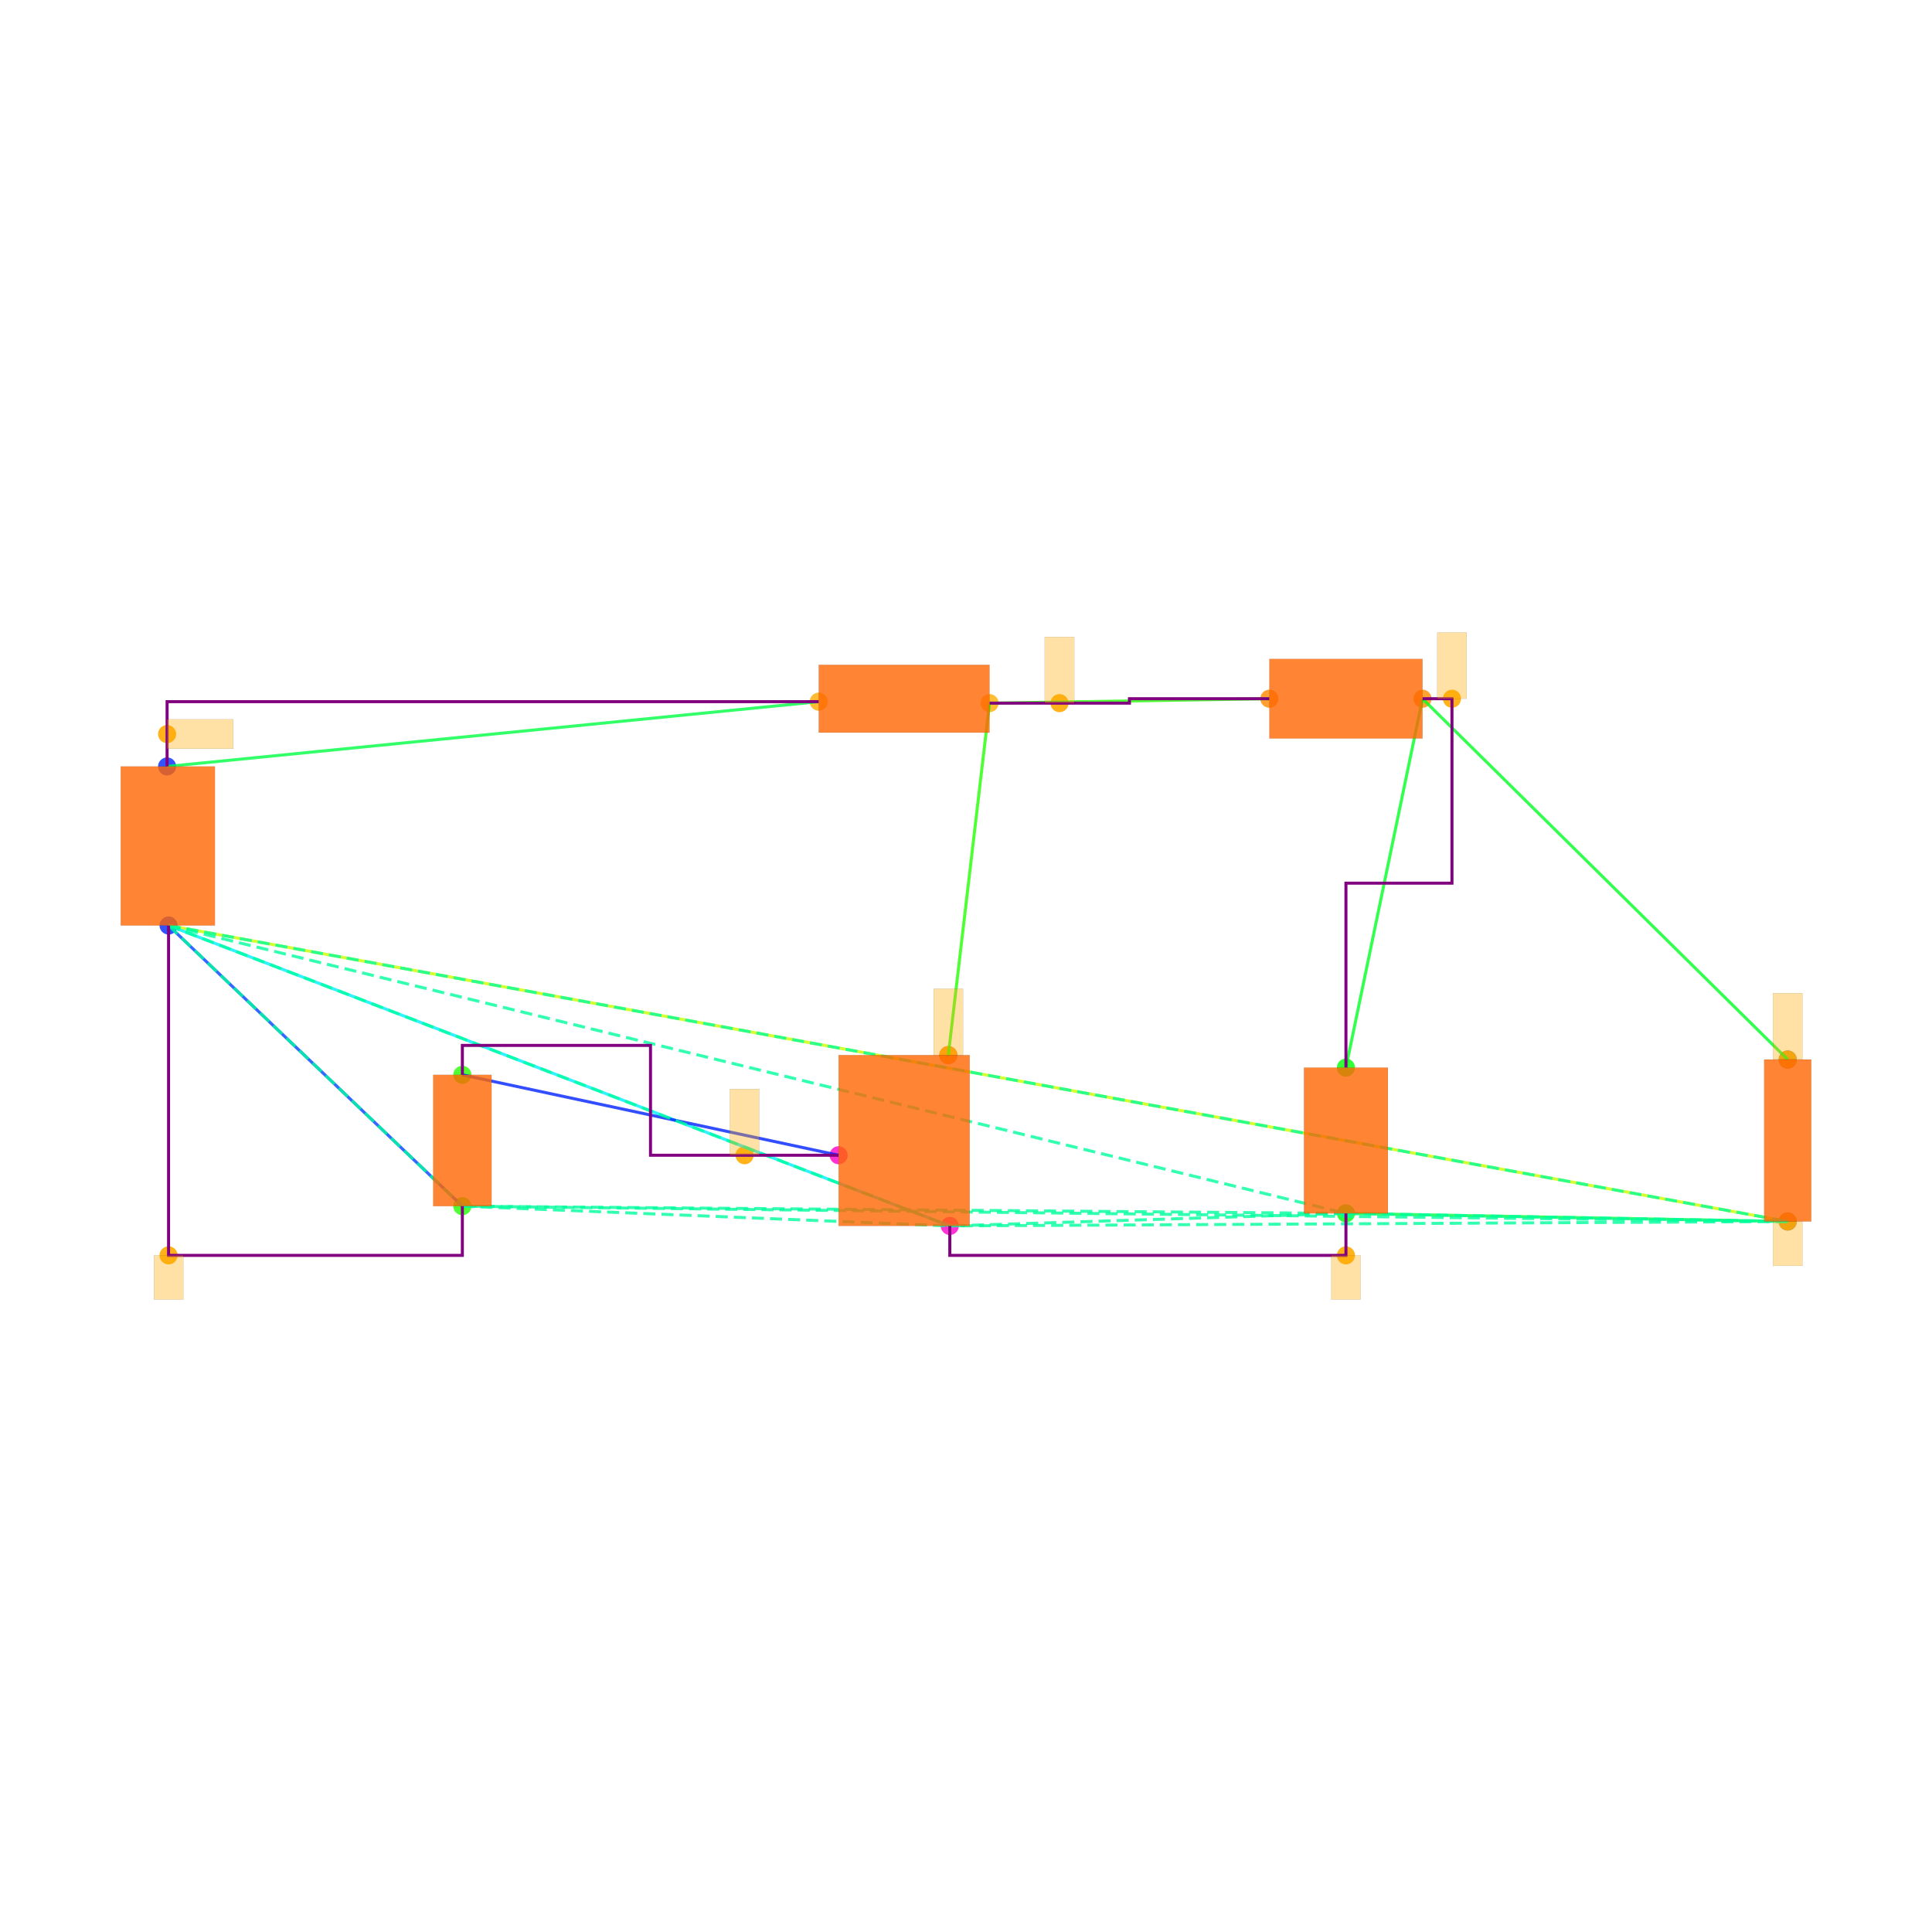
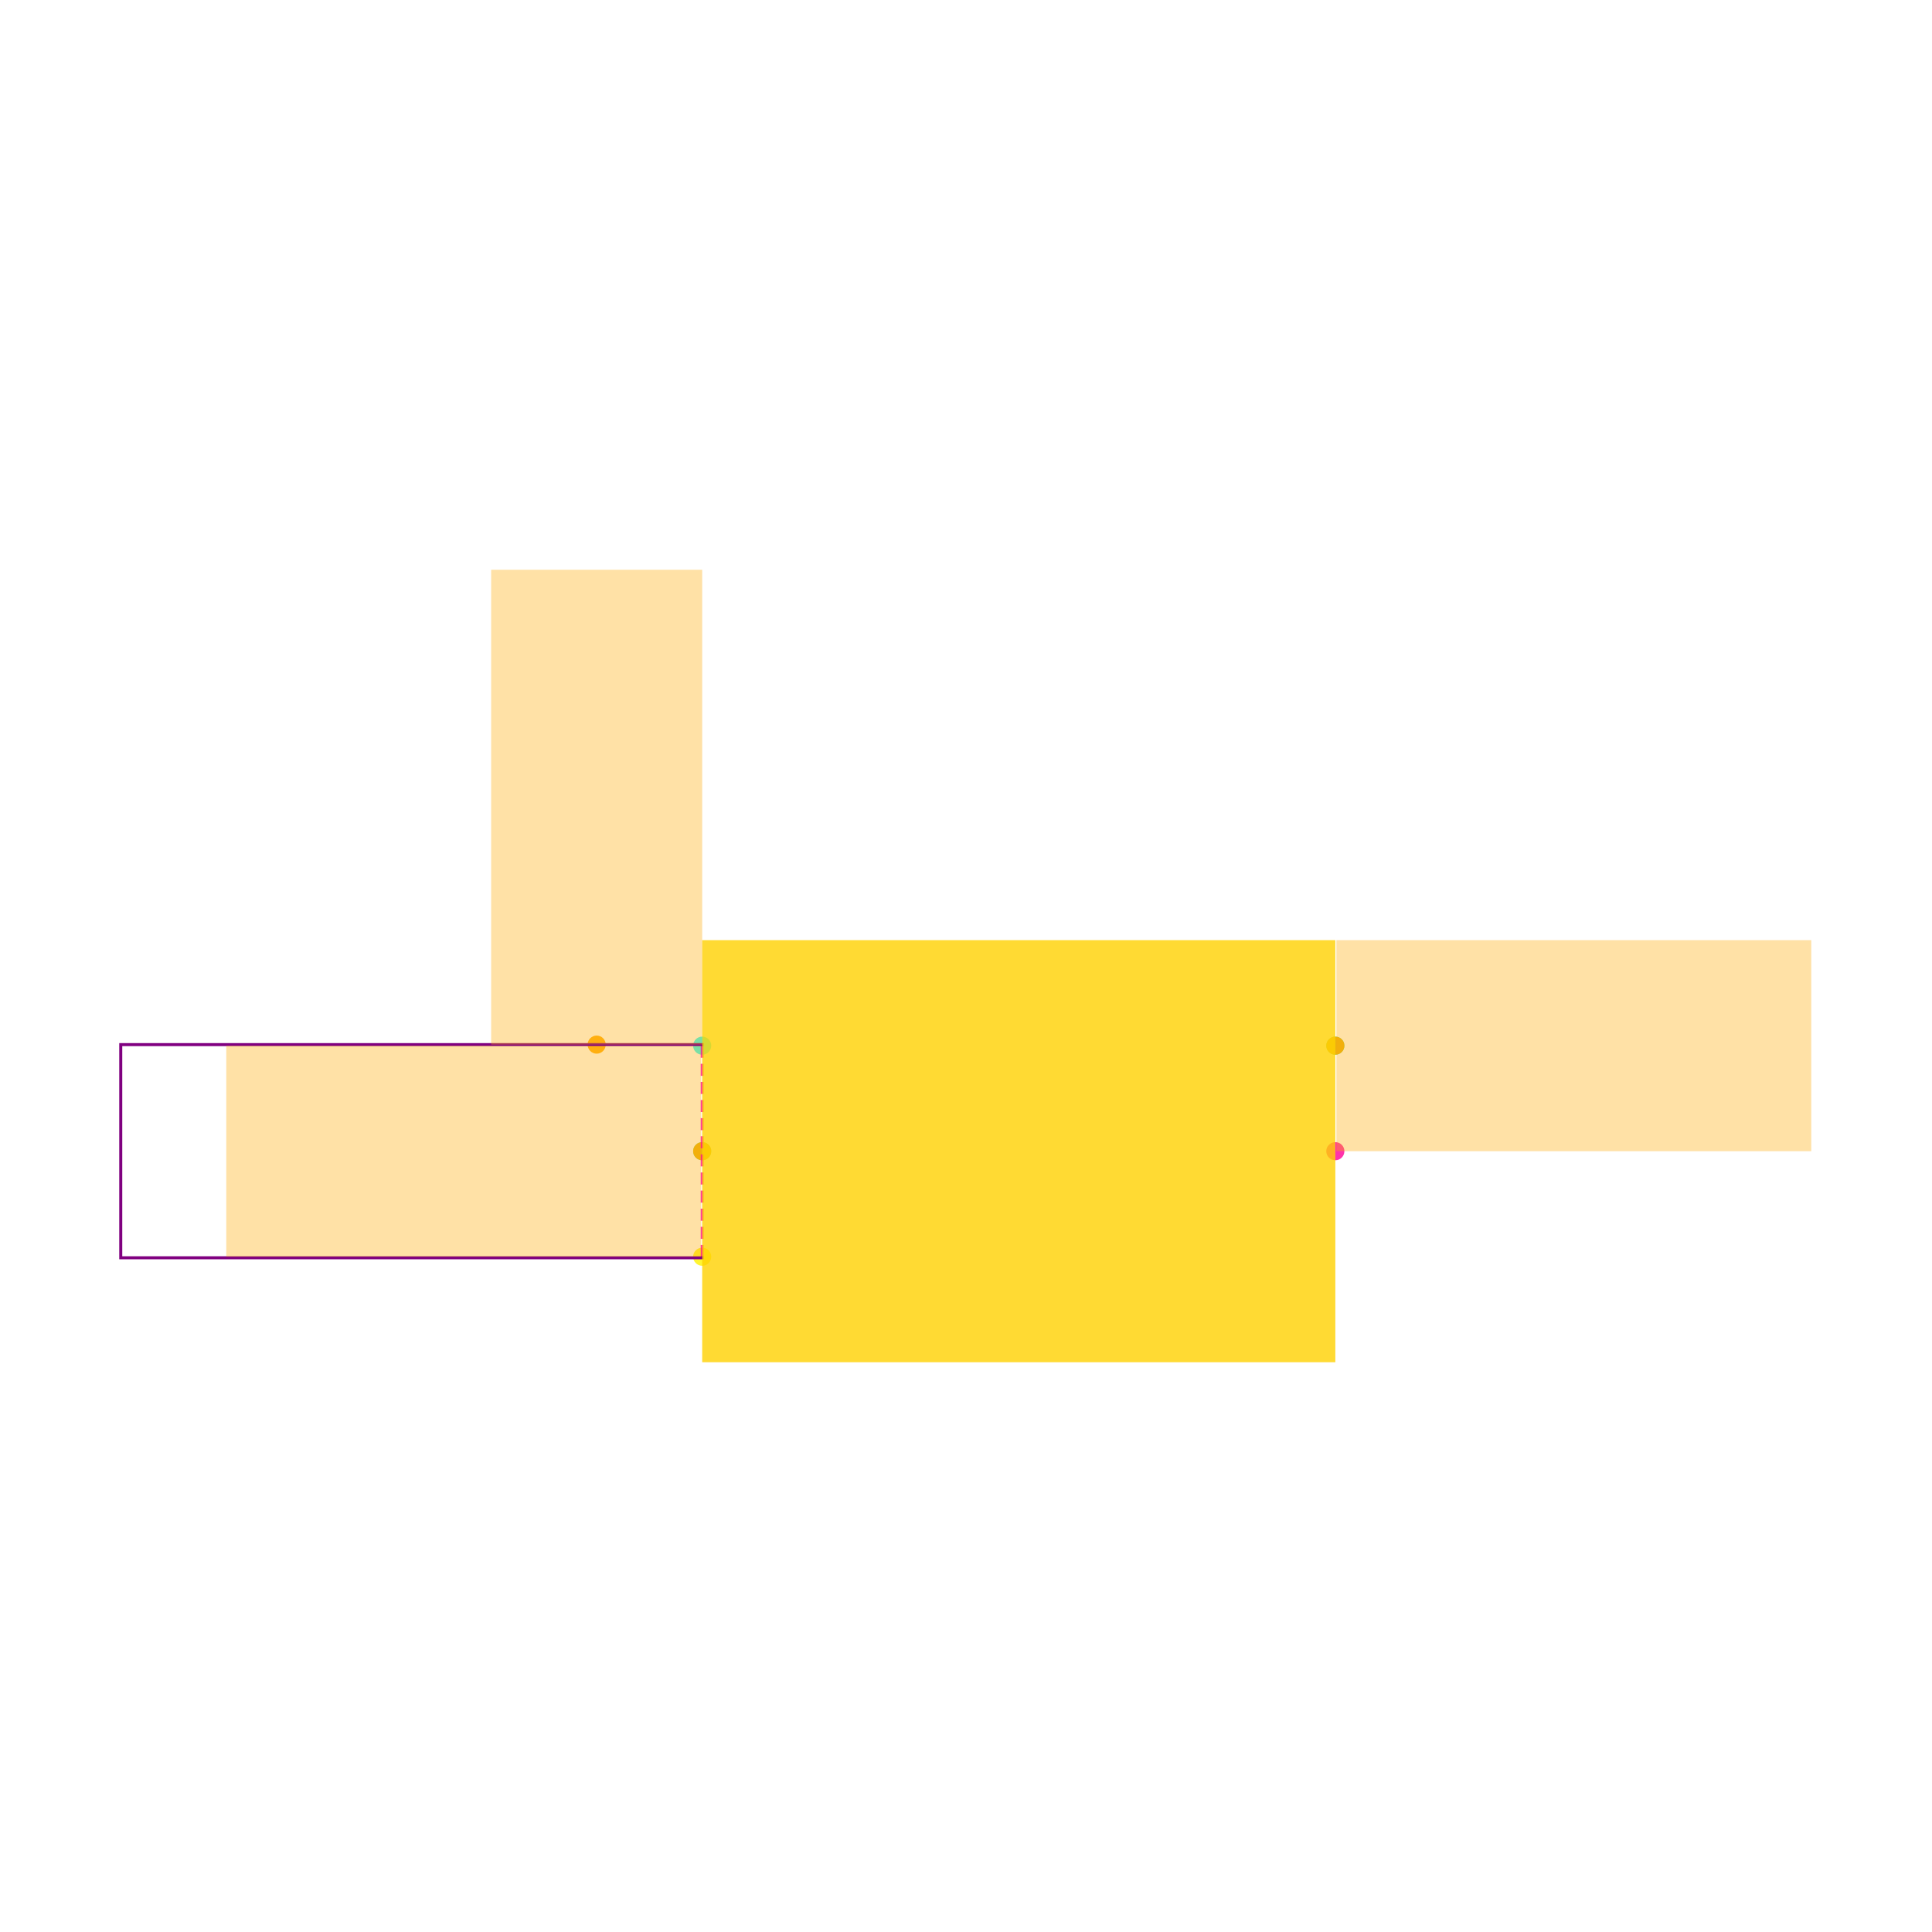
<svg xmlns="http://www.w3.org/2000/svg" width="640" height="640" viewBox="0 0 640 640">
  <rect width="100%" height="100%" fill="white" />
  <g>
-     <circle data-type="point" data-label="V1.1 y+" data-x="-5.005" data-y="2.54" cx="55.353" cy="253.899" r="3" fill="hsl(230, 100%, 50%, 0.8)" />
+     <circle data-type="point" data-label="IN x-" data-x="-0.3" data-y="0.1" cx="232.609" cy="346.392" r="3" fill="hsl(181, 100%, 50%, 0.8)" />
  </g>
  <g>
-     <circle data-type="point" data-label="V1.2 y-" data-x="-4.995" data-y="1.46" cx="55.841" cy="306.585" r="3" fill="hsl(231, 100%, 50%, 0.8)" />
+     <circle data-type="point" data-label="GND x-" data-x="-0.3" data-y="0" cx="232.609" cy="381.348" r="3" fill="hsl(157, 100%, 50%, 0.8)" />
  </g>
  <g>
-     <circle data-type="point" data-label="L1.1 x-" data-x="-0.58" data-y="2.98" cx="271.217" cy="232.435" r="3" fill="hsl(40, 100%, 50%, 0.8)" />
+     <circle data-type="point" data-label="EN x-" data-x="-0.3" data-y="-0.1" cx="232.609" cy="416.305" r="3" fill="hsl(57, 100%, 50%, 0.8)" />
  </g>
  <g>
-     <circle data-type="point" data-label="L1.2 x+" data-x="0.58" data-y="2.97" cx="327.805" cy="232.923" r="3" fill="hsl(41, 100%, 50%, 0.8)" />
+     <circle data-type="point" data-label="OUT x+" data-x="0.3" data-y="0.1" cx="442.347" cy="346.392" r="3" fill="hsl(158, 100%, 50%, 0.8)" />
  </g>
  <g>
-     <circle data-type="point" data-label="D1.1 x-" data-x="2.48" data-y="3" cx="420.493" cy="231.459" r="3" fill="hsl(32, 100%, 50%, 0.8)" />
+     <circle data-type="point" data-label="NC x+" data-x="0.3" data-y="0" cx="442.347" cy="381.348" r="3" fill="hsl(325, 100%, 50%, 0.8)" />
  </g>
  <g>
-     <circle data-type="point" data-label="D1.2 x+" data-x="3.52" data-y="3" cx="471.227" cy="231.459" r="3" fill="hsl(33, 100%, 50%, 0.8)" />
+     <circle data-type="point" data-label="anchorPoint orientation: y+" data-x="-0.4" data-y="0.101" cx="197.653" cy="346.042" r="3" fill="hsl(40, 100%, 50%, 0.9)" />
  </g>
  <g>
-     <circle data-type="point" data-label="C1.2 y-" data-x="3" data-y="-0.49500000000000005" cx="445.86" cy="401.955" r="3" fill="hsl(122, 100%, 50%, 0.8)" />
+     <circle data-type="point" data-label="anchorPoint orientation: x-" data-x="-0.3" data-y="0" cx="232.609" cy="381.348" r="3" fill="hsl(40, 100%, 50%, 0.9)" />
  </g>
  <g>
-     <circle data-type="point" data-label="C1.1 y+" data-x="3" data-y="0.49500000000000005" cx="445.86" cy="353.66" r="3" fill="hsl(121, 100%, 50%, 0.8)" />
+     <circle data-type="point" data-label="anchorPoint orientation: x+" data-x="0.3" data-y="0.1" cx="442.347" cy="346.392" r="3" fill="hsl(40, 100%, 50%, 0.9)" />
  </g>
  <g>
-     <circle data-type="point" data-label="R1.1 y+" data-x="6" data-y="0.55" cx="592.208" cy="350.977" r="3" fill="hsl(226, 100%, 50%, 0.8)" />
+     <polyline data-points="-0.3,0.1 -0.3,-0.1" data-type="line" data-label="" points="232.609,346.392 232.609,416.305" fill="none" stroke="hsl(325, 100%, 50%, 0.8)" stroke-width="1" stroke-dasharray="4 2" />
  </g>
  <g>
-     <circle data-type="point" data-label="R1.2 y-" data-x="6" data-y="-0.55" cx="592.208" cy="404.638" r="3" fill="hsl(227, 100%, 50%, 0.8)" />
+     <polyline data-points="-0.3,0.1 -0.3,0.101 -0.851,0.101 -0.851,-0.101 -0.3,-0.101 -0.3,-0.1" data-type="line" data-label="" points="232.609,346.392 232.609,346.042 40,346.042 40,416.654 232.609,416.654 232.609,416.305" fill="none" stroke="purple" stroke-width="1" />
  </g>
  <g>
-     <circle data-type="point" data-label="V2.1 y+" data-x="-2.9999378" data-y="0.4458008" cx="153.166" cy="356.06" r="3" fill="hsl(111, 100%, 50%, 0.8)" />
+     <rect data-type="rect" data-label="1" data-x="0" data-y="0" x="232.609" y="311.436" width="209.738" height="139.825" fill="hsl(49, 100%, 50%, 0.8)" stroke="black" stroke-width="0.003" />
  </g>
  <g>
-     <circle data-type="point" data-label="V2.2 y-" data-x="-3.0000622" data-y="-0.4458008" cx="153.16" cy="399.555" r="3" fill="hsl(112, 100%, 50%, 0.8)" />
+     <rect data-type="rect" data-label="netId: V5_IN globalConnNetId: connectivity_net0 available orientations: any" data-x="-0.4" data-y="0.326" x="162.697" y="188.739" width="69.913" height="157.303" fill="hsl(40, 100%, 50%, 0.35)" stroke="black" stroke-width="0.003" />
  </g>
  <g>
-     <circle data-type="point" data-label="M1.1 y+" data-x="0.3" data-y="0.58" cx="314.146" cy="349.514" r="3" fill="hsl(311, 100%, 50%, 0.8)" />
+     <rect data-type="rect" data-label="netId: GND globalConnNetId: connectivity_net2 available orientations: any" data-x="-0.526" data-y="0" x="74.956" y="346.392" width="157.303" height="69.913" fill="hsl(40, 100%, 50%, 0.35)" stroke="black" stroke-width="0.003" />
  </g>
  <g>
-     <circle data-type="point" data-label="M1.2 y-" data-x="0.31" data-y="-0.58" cx="314.634" cy="406.102" r="3" fill="hsl(312, 100%, 50%, 0.8)" />
-   </g>
-   <g>
-     <circle data-type="point" data-label="M1.3 x-" data-x="-0.445" data-y="-0.1" cx="277.803" cy="382.686" r="3" fill="hsl(313, 100%, 50%, 0.8)" />
-   </g>
-   <g>
-     <circle data-type="point" data-label="" data-x="-5.005" data-y="2.7600000000000002" cx="55.353" cy="243.167" r="3" fill="hsl(40, 100%, 50%, 0.9)" />
-   </g>
-   <g>
-     <circle data-type="point" data-label="" data-x="3" data-y="-0.78" cx="445.86" cy="415.858" r="3" fill="hsl(40, 100%, 50%, 0.9)" />
-   </g>
-   <g>
-     <circle data-type="point" data-label="" data-x="6" data-y="-0.55" cx="592.208" cy="404.638" r="3" fill="hsl(40, 100%, 50%, 0.9)" />
-   </g>
-   <g>
-     <circle data-type="point" data-label="" data-x="-4.995" data-y="-0.78" cx="55.841" cy="415.858" r="3" fill="hsl(40, 100%, 50%, 0.9)" />
-   </g>
-   <g>
-     <circle data-type="point" data-label="" data-x="1.055" data-y="2.97" cx="350.977" cy="232.923" r="3" fill="hsl(40, 100%, 50%, 0.9)" />
-   </g>
-   <g>
-     <circle data-type="point" data-label="" data-x="0.3" data-y="0.58" cx="314.146" cy="349.514" r="3" fill="hsl(40, 100%, 50%, 0.9)" />
-   </g>
-   <g>
-     <circle data-type="point" data-label="" data-x="3.7199999999999998" data-y="3" cx="480.983" cy="231.459" r="3" fill="hsl(40, 100%, 50%, 0.9)" />
-   </g>
-   <g>
-     <circle data-type="point" data-label="" data-x="6" data-y="0.55" cx="592.208" cy="350.977" r="3" fill="hsl(40, 100%, 50%, 0.9)" />
-   </g>
-   <g>
-     <circle data-type="point" data-label="" data-x="-1.08373445" data-y="-0.09999999999999987" cx="246.644" cy="382.686" r="3" fill="hsl(40, 100%, 50%, 0.9)" />
-   </g>
-   <g>
-     <polyline data-points="-5.005,2.54 -0.58,2.98" data-type="line" data-label="" points="55.353,253.899 271.217,232.435" fill="none" stroke="hsl(136, 100%, 50%, 0.8)" stroke-width="1" />
-   </g>
-   <g>
-     <polyline data-points="0.58,2.97 2.48,3" data-type="line" data-label="" points="327.805,232.923 420.493,231.459" fill="none" stroke="hsl(112, 100%, 50%, 0.8)" stroke-width="1" />
-   </g>
-   <g>
-     <polyline data-points="3.52,3 3,0.49500000000000005" data-type="line" data-label="" points="471.227,231.459 445.86,353.66" fill="none" stroke="hsl(128, 100%, 50%, 0.8)" stroke-width="1" />
-   </g>
-   <g>
-     <polyline data-points="3.52,3 6,0.55" data-type="line" data-label="" points="471.227,231.459 592.208,350.977" fill="none" stroke="hsl(128, 100%, 50%, 0.8)" stroke-width="1" />
-   </g>
-   <g>
-     <polyline data-points="3,-0.49500000000000005 6,-0.55" data-type="line" data-label="" points="445.86,401.955 592.208,404.638" fill="none" stroke="hsl(136, 100%, 50%, 0.8)" stroke-width="1" />
-   </g>
-   <g>
-     <polyline data-points="6,-0.55 -4.995,1.46" data-type="line" data-label="" points="592.208,404.638 55.841,306.585" fill="none" stroke="hsl(72, 100%, 50%, 0.8)" stroke-width="1" />
-   </g>
-   <g>
-     <polyline data-points="0.58,2.97 0.3,0.58" data-type="line" data-label="" points="327.805,232.923 314.146,349.514" fill="none" stroke="hsl(112, 100%, 50%, 0.8)" stroke-width="1" />
-   </g>
-   <g>
-     <polyline data-points="0.31,-0.58 -4.995,1.46" data-type="line" data-label="" points="314.634,406.102 55.841,306.585" fill="none" stroke="hsl(184, 100%, 50%, 0.8)" stroke-width="1" />
-   </g>
-   <g>
-     <polyline data-points="-0.445,-0.1 -2.9999378,0.4458008" data-type="line" data-label="" points="277.803,382.686 153.166,356.06" fill="none" stroke="hsl(232, 100%, 50%, 0.8)" stroke-width="1" />
-   </g>
-   <g>
-     <polyline data-points="-3.0000622,-0.4458008 -4.995,1.46" data-type="line" data-label="" points="153.16,399.555 55.841,306.585" fill="none" stroke="hsl(224, 100%, 50%, 0.8)" stroke-width="1" />
-   </g>
-   <g>
-     <polyline data-points="-4.995,1.46 3,-0.49500000000000005" data-type="line" data-label="" points="55.841,306.585 445.86,401.955" fill="none" stroke="hsl(157, 100%, 50%, 0.8)" stroke-width="1" stroke-dasharray="4 2" />
-   </g>
-   <g>
-     <polyline data-points="-4.995,1.46 6,-0.55" data-type="line" data-label="" points="55.841,306.585 592.208,404.638" fill="none" stroke="hsl(157, 100%, 50%, 0.8)" stroke-width="1" stroke-dasharray="4 2" />
-   </g>
-   <g>
-     <polyline data-points="-4.995,1.46 -3.0000622,-0.4458008" data-type="line" data-label="" points="55.841,306.585 153.16,399.555" fill="none" stroke="hsl(157, 100%, 50%, 0.8)" stroke-width="1" stroke-dasharray="4 2" />
-   </g>
-   <g>
-     <polyline data-points="-4.995,1.46 0.31,-0.58" data-type="line" data-label="" points="55.841,306.585 314.634,406.102" fill="none" stroke="hsl(157, 100%, 50%, 0.8)" stroke-width="1" stroke-dasharray="4 2" />
-   </g>
-   <g>
-     <polyline data-points="3,-0.49500000000000005 6,-0.55" data-type="line" data-label="" points="445.86,401.955 592.208,404.638" fill="none" stroke="hsl(157, 100%, 50%, 0.8)" stroke-width="1" stroke-dasharray="4 2" />
-   </g>
-   <g>
-     <polyline data-points="3,-0.49500000000000005 -3.0000622,-0.4458008" data-type="line" data-label="" points="445.86,401.955 153.16,399.555" fill="none" stroke="hsl(157, 100%, 50%, 0.8)" stroke-width="1" stroke-dasharray="4 2" />
-   </g>
-   <g>
-     <polyline data-points="3,-0.49500000000000005 0.31,-0.58" data-type="line" data-label="" points="445.86,401.955 314.634,406.102" fill="none" stroke="hsl(157, 100%, 50%, 0.8)" stroke-width="1" stroke-dasharray="4 2" />
-   </g>
-   <g>
-     <polyline data-points="6,-0.55 -3.0000622,-0.4458008" data-type="line" data-label="" points="592.208,404.638 153.16,399.555" fill="none" stroke="hsl(157, 100%, 50%, 0.8)" stroke-width="1" stroke-dasharray="4 2" />
-   </g>
-   <g>
-     <polyline data-points="6,-0.55 0.31,-0.58" data-type="line" data-label="" points="592.208,404.638 314.634,406.102" fill="none" stroke="hsl(157, 100%, 50%, 0.8)" stroke-width="1" stroke-dasharray="4 2" />
-   </g>
-   <g>
-     <polyline data-points="-3.0000622,-0.4458008 0.31,-0.58" data-type="line" data-label="" points="153.16,399.555 314.634,406.102" fill="none" stroke="hsl(157, 100%, 50%, 0.8)" stroke-width="1" stroke-dasharray="4 2" />
-   </g>
-   <g>
-     <polyline data-points="0.58,2.97 1.53,2.97 1.53,3 2.48,3" data-type="line" data-label="" points="327.805,232.923 374.149,232.923 374.149,231.459 420.493,231.459" fill="none" stroke="purple" stroke-width="1" />
-   </g>
-   <g>
-     <polyline data-points="-5.005,2.54 -5.005,2.9800000000000004 -0.5800000000000001,2.9800000000000004" data-type="line" data-label="" points="55.353,253.899 55.353,232.435 271.217,232.435" fill="none" stroke="purple" stroke-width="1" />
-   </g>
-   <g>
-     <polyline data-points="3.52,3 3.7199999999999998,3 3.7199999999999998,1.7474999999999996 3,1.7474999999999996 3,0.49500000000000005" data-type="line" data-label="" points="471.227,231.459 480.983,231.459 480.983,292.56 445.86,292.56 445.86,353.66" fill="none" stroke="purple" stroke-width="1" />
-   </g>
-   <g>
-     <polyline data-points="3,-0.4950000000000001 3,-0.78 0.31,-0.78 0.31,-0.58" data-type="line" data-label="" points="445.86,401.955 445.86,415.858 314.634,415.858 314.634,406.102" fill="none" stroke="purple" stroke-width="1" />
-   </g>
-   <g>
-     <polyline data-points="-4.995,1.46 -4.995,-0.78 -3.0000622,-0.78 -3.0000622,-0.4458007999999998" data-type="line" data-label="" points="55.841,306.585 55.841,415.858 153.16,415.858 153.16,399.555" fill="none" stroke="purple" stroke-width="1" />
-   </g>
-   <g>
-     <polyline data-points="-0.44499999999999984,-0.09999999999999987 -1.7224689,-0.09999999999999987 -1.7224689,0.6458008000000002 -2.9999378,0.6458008000000002 -2.9999378,0.4458008" data-type="line" data-label="" points="277.803,382.686 215.484,382.686 215.484,346.304 153.166,346.304 153.166,356.06" fill="none" stroke="purple" stroke-width="1" />
-   </g>
-   <g>
-     <rect data-type="rect" data-label="schematic_component_0" data-x="-5" data-y="2" x="40" y="253.899" width="31.194" height="52.685" fill="hsl(24, 100%, 50%, 0.8)" stroke="black" stroke-width="0.02" />
-   </g>
-   <g>
-     <rect data-type="rect" data-label="schematic_component_1" data-x="0" data-y="3" x="271.217" y="220.239" width="56.588" height="22.44" fill="hsl(24, 100%, 50%, 0.8)" stroke="black" stroke-width="0.02" />
-   </g>
-   <g>
-     <rect data-type="rect" data-label="schematic_component_2" data-x="3" data-y="3" x="420.493" y="218.288" width="50.734" height="26.343" fill="hsl(24, 100%, 50%, 0.8)" stroke="black" stroke-width="0.02" />
-   </g>
-   <g>
-     <rect data-type="rect" data-label="schematic_component_3" data-x="3" data-y="0" x="431.957" y="353.66" width="27.806" height="48.295" fill="hsl(24, 100%, 50%, 0.8)" stroke="black" stroke-width="0.02" />
-   </g>
-   <g>
-     <rect data-type="rect" data-label="schematic_component_4" data-x="6" data-y="0" x="584.416" y="350.977" width="15.584" height="53.661" fill="hsl(24, 100%, 50%, 0.8)" stroke="black" stroke-width="0.02" />
-   </g>
-   <g>
-     <rect data-type="rect" data-label="schematic_component_5" data-x="-3" data-y="0" x="143.498" y="356.06" width="19.33" height="43.495" fill="hsl(24, 100%, 50%, 0.8)" stroke="black" stroke-width="0.02" />
-   </g>
-   <g>
-     <rect data-type="rect" data-label="schematic_component_6" data-x="0" data-y="0" x="277.803" y="349.514" width="43.417" height="56.588" fill="hsl(24, 100%, 50%, 0.8)" stroke="black" stroke-width="0.02" />
-   </g>
-   <g>
-     <rect data-type="rect" data-label="" data-x="-4.78" data-y="2.7600000000000002" x="55.353" y="238.289" width="21.952" height="9.757" fill="hsl(40, 100%, 50%, 0.35)" stroke="black" stroke-width="0.02" />
-   </g>
-   <g>
-     <rect data-type="rect" data-label="" data-x="3" data-y="-0.93" x="440.981" y="415.858" width="9.757" height="14.635" fill="hsl(40, 100%, 50%, 0.35)" stroke="black" stroke-width="0.02" />
-   </g>
-   <g>
-     <rect data-type="rect" data-label="" data-x="6" data-y="-0.7010000000000001" x="587.33" y="404.687" width="9.757" height="14.635" fill="hsl(40, 100%, 50%, 0.35)" stroke="black" stroke-width="0.02" />
-   </g>
-   <g>
-     <rect data-type="rect" data-label="" data-x="-4.995" data-y="-0.93" x="50.963" y="415.858" width="9.757" height="14.635" fill="hsl(40, 100%, 50%, 0.35)" stroke="black" stroke-width="0.02" />
-   </g>
-   <g>
-     <rect data-type="rect" data-label="" data-x="1.055" data-y="3.1950000000000003" x="346.099" y="210.97" width="9.757" height="21.952" fill="hsl(40, 100%, 50%, 0.35)" stroke="black" stroke-width="0.02" />
-   </g>
-   <g>
-     <rect data-type="rect" data-label="" data-x="0.3" data-y="0.8059999999999999" x="309.268" y="327.513" width="9.757" height="21.952" fill="hsl(40, 100%, 50%, 0.35)" stroke="black" stroke-width="0.02" />
-   </g>
-   <g>
-     <rect data-type="rect" data-label="" data-x="3.7199999999999998" data-y="3.225" x="476.105" y="209.507" width="9.757" height="21.952" fill="hsl(40, 100%, 50%, 0.35)" stroke="black" stroke-width="0.02" />
-   </g>
-   <g>
-     <rect data-type="rect" data-label="" data-x="6" data-y="0.776" x="587.33" y="328.976" width="9.757" height="21.952" fill="hsl(40, 100%, 50%, 0.35)" stroke="black" stroke-width="0.02" />
-   </g>
-   <g>
-     <rect data-type="rect" data-label="" data-x="-1.08373445" data-y="0.12500000000000014" x="241.765" y="360.734" width="9.757" height="21.952" fill="hsl(40, 100%, 50%, 0.35)" stroke="black" stroke-width="0.02" />
+     <rect data-type="rect" data-label="netId: V3P3 globalConnNetId: connectivity_net1 available orientations: any" data-x="0.526" data-y="0.1" x="442.697" y="311.436" width="157.303" height="69.913" fill="hsl(40, 100%, 50%, 0.35)" stroke="black" stroke-width="0.003" />
  </g>
  <g id="crosshair" style="display: none">
    <line id="crosshair-h" y1="0" y2="640" stroke="#666" stroke-width="0.5" />
    <line id="crosshair-v" x1="0" x2="640" stroke="#666" stroke-width="0.5" />
    <text id="coordinates" font-family="monospace" font-size="12" fill="#666" />
  </g>
</svg>
